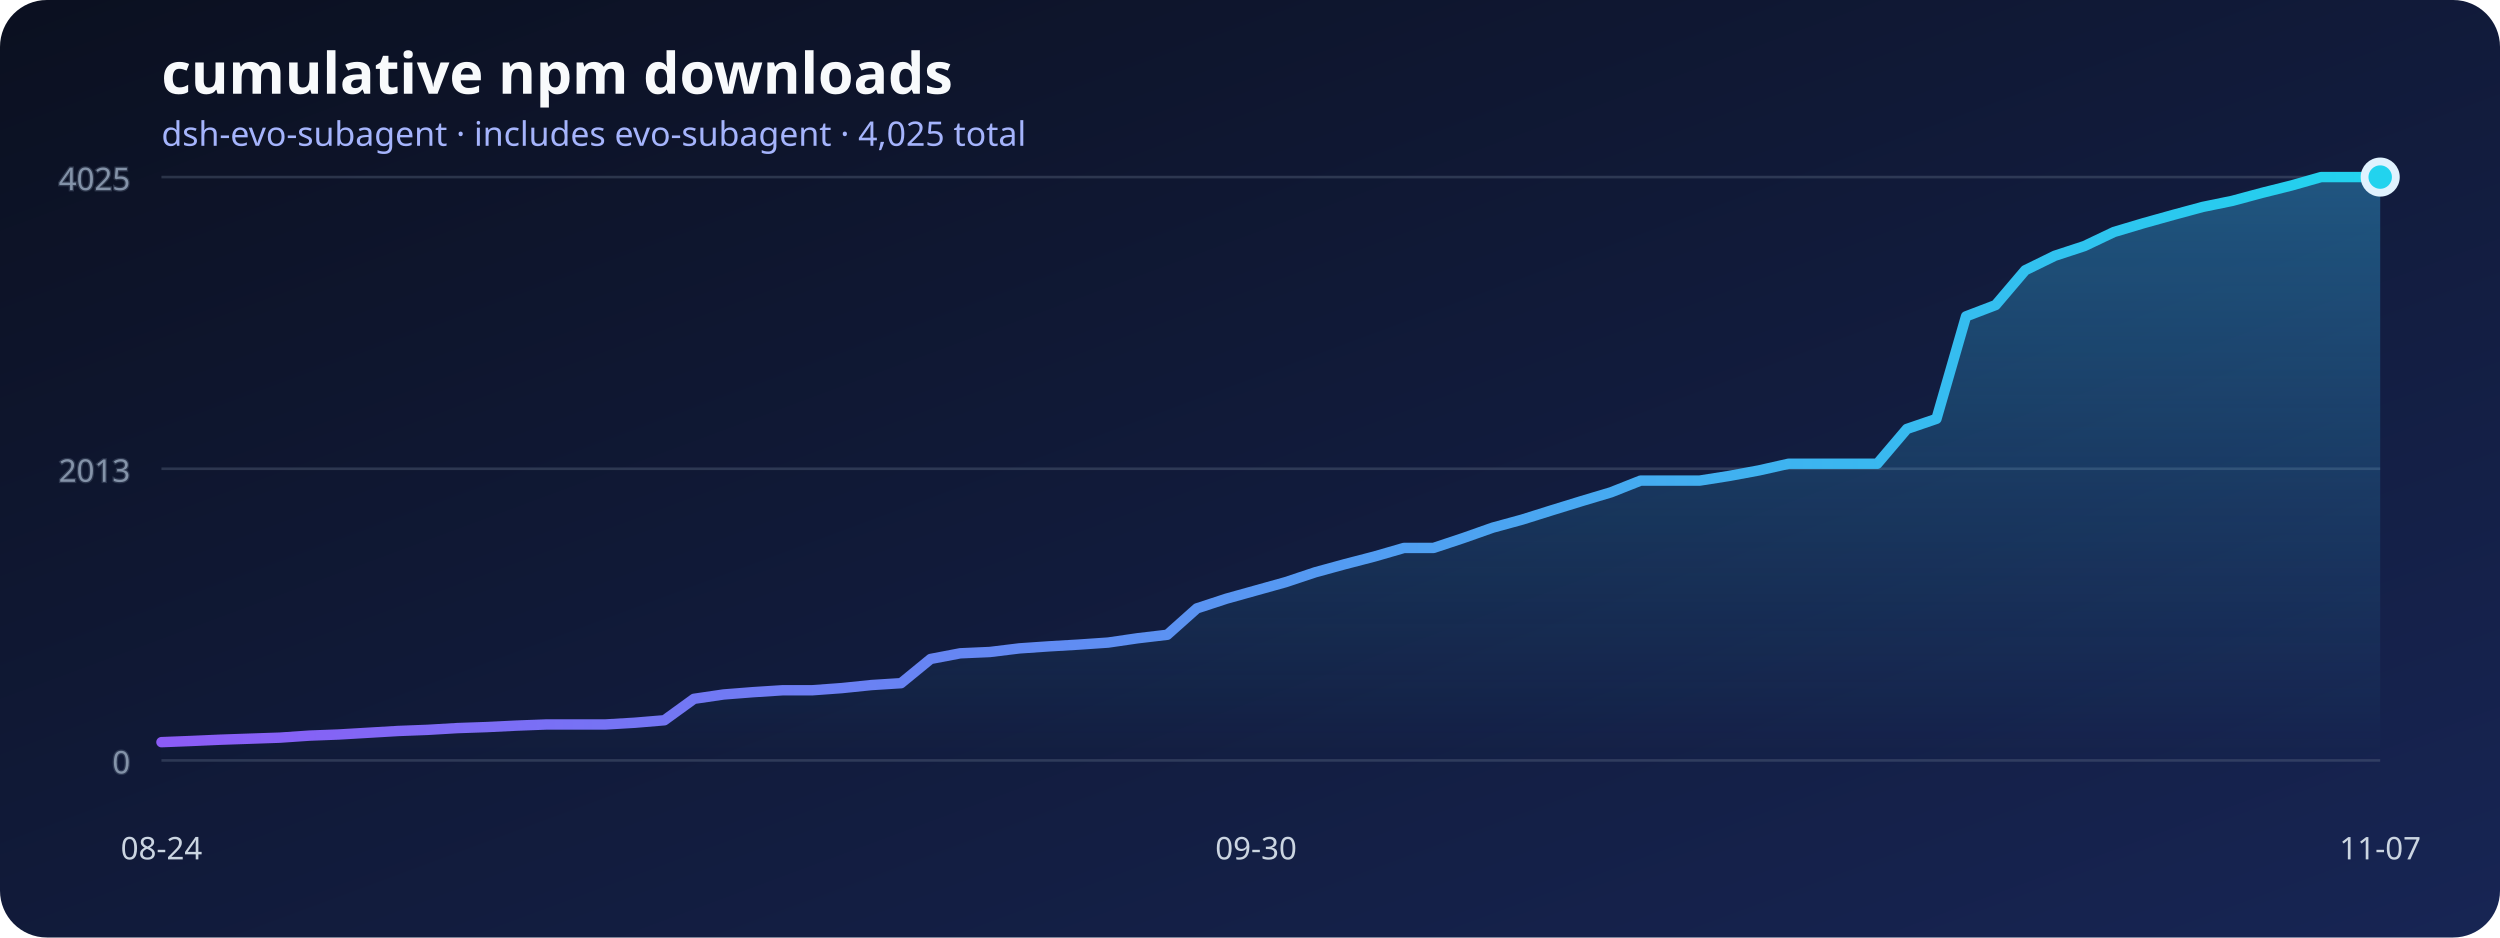
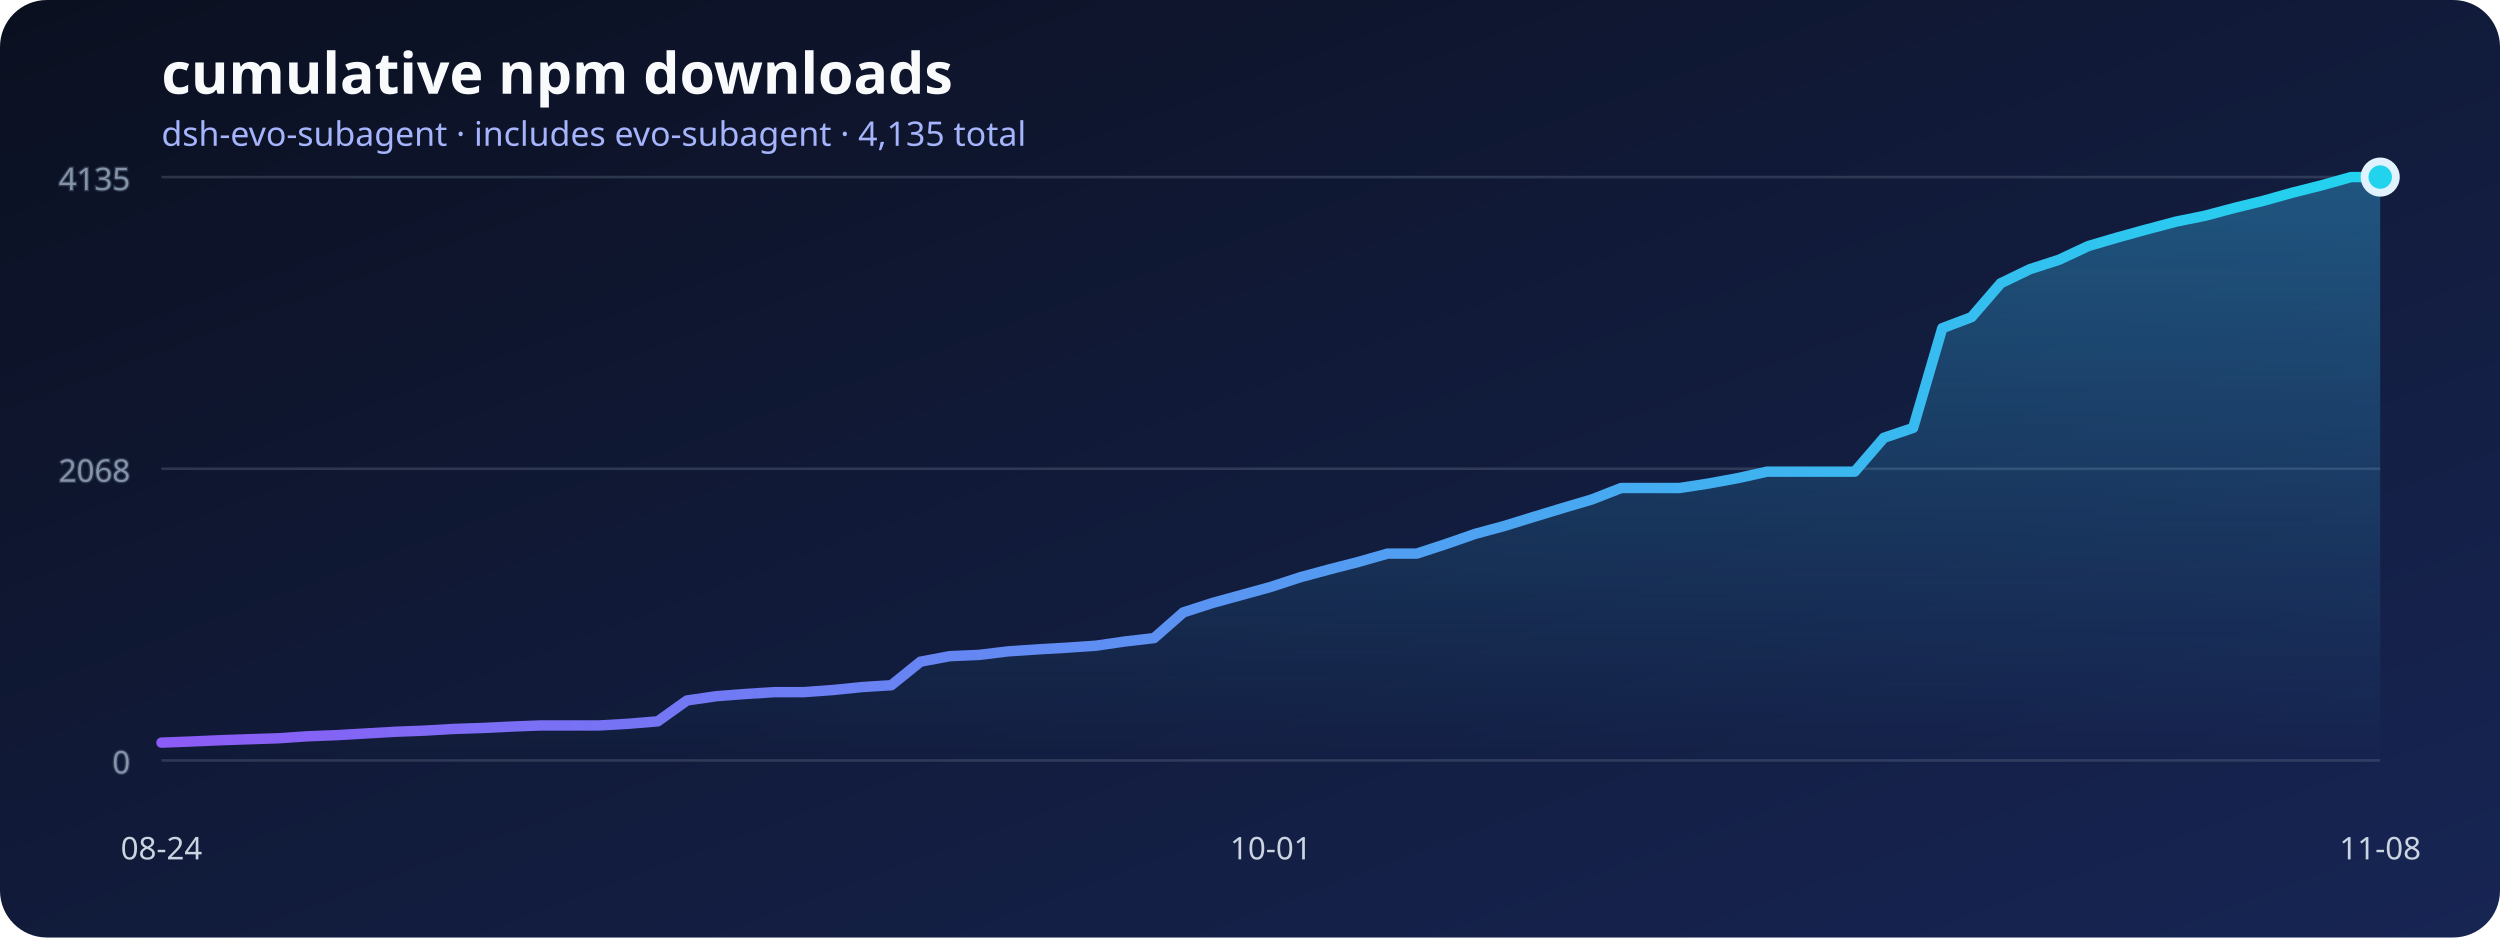
<svg xmlns="http://www.w3.org/2000/svg" width="960" height="360" viewBox="0 0 960 360" role="img" aria-labelledby="title desc">
  <defs>
    <linearGradient id="background" x1="0" x2="1" y1="0" y2="1">
      <stop stop-color="#0b1020" />
      <stop offset="1" stop-color="#172554" />
    </linearGradient>
    <linearGradient id="line" x1="0" x2="1">
      <stop stop-color="#8b5cf6" />
      <stop offset="1" stop-color="#22d3ee" />
    </linearGradient>
    <linearGradient id="area" x1="0" x2="0" y1="0" y2="1">
      <stop stop-color="#38bdf8" stop-opacity=".36" />
      <stop offset="1" stop-color="#38bdf8" stop-opacity="0" />
    </linearGradient>
  </defs>
  <rect width="960" height="360" rx="18" fill="url(#background)" />
  <text x="62" y="36" fill="#f8fafc" font-family="system-ui, sans-serif" font-size="22" font-weight="700">cumulative npm downloads</text>
-   <text x="62" y="56" fill="#a5b4fc" font-family="system-ui, sans-serif" font-size="13">dsh-evo-subagent · includes evo-subagent · 4,025 total</text>
+   <text x="62" y="56" fill="#a5b4fc" font-family="system-ui, sans-serif" font-size="13">dsh-evo-subagent · includes evo-subagent · 4,135 total</text>
  <g stroke="#64748b" stroke-opacity=".35" fill="#94a3b8" font-family="system-ui, sans-serif" font-size="12">
    <line x1="62" y1="292" x2="914" y2="292" />
    <text x="50" y="297" text-anchor="end">0</text>
    <line x1="62" y1="180" x2="914" y2="180" />
-     <text x="50" y="185" text-anchor="end">2013</text>
+     <text x="50" y="185" text-anchor="end">2068</text>
    <line x1="62" y1="68" x2="914" y2="68" />
-     <text x="50" y="73" text-anchor="end">4025</text>
+     <text x="50" y="73" text-anchor="end">4135</text>
  </g>
-   <polygon points="62,292 62.00,284.99 73.36,284.54 84.72,284.04 96.08,283.65 107.44,283.26 118.80,282.48 130.16,282.04 141.52,281.37 152.88,280.70 164.24,280.26 175.60,279.59 186.96,279.20 198.32,278.64 209.68,278.20 221.04,278.20 232.40,278.20 243.76,277.53 255.12,276.58 266.48,268.35 277.84,266.68 289.20,265.79 300.56,265.06 311.92,265.06 323.28,264.23 334.64,263.06 346.00,262.34 357.36,253.04 368.72,250.87 380.08,250.37 391.44,248.98 402.80,248.20 414.16,247.53 425.52,246.75 436.88,245.09 448.24,243.75 459.60,233.62 470.96,229.89 482.32,226.72 493.68,223.55 505.04,219.76 516.40,216.65 527.76,213.70 539.12,210.41 550.48,210.41 561.84,206.63 573.20,202.62 584.56,199.51 595.92,195.94 607.28,192.44 618.64,189.04 630.00,184.54 641.36,184.54 652.72,184.54 664.08,182.75 675.44,180.64 686.80,178.08 698.16,178.08 709.52,178.08 720.88,178.08 732.24,164.72 743.60,160.83 754.96,121.48 766.32,117.14 777.68,103.78 789.04,98.22 800.40,94.49 811.76,89.09 823.12,85.70 834.48,82.53 845.84,79.46 857.20,77.13 868.56,74.07 879.92,71.23 891.28,68.00 902.64,68.00 914.00,68.00 914,292" fill="url(#area)" />
-   <polyline points="62.00,284.99 73.36,284.54 84.72,284.04 96.08,283.65 107.44,283.26 118.80,282.48 130.16,282.04 141.52,281.37 152.88,280.70 164.24,280.26 175.60,279.59 186.96,279.20 198.32,278.64 209.68,278.20 221.04,278.20 232.40,278.20 243.76,277.53 255.12,276.58 266.48,268.35 277.84,266.68 289.20,265.79 300.56,265.06 311.92,265.06 323.28,264.23 334.64,263.06 346.00,262.34 357.36,253.04 368.72,250.87 380.08,250.37 391.44,248.98 402.80,248.20 414.16,247.53 425.52,246.75 436.88,245.09 448.24,243.75 459.60,233.62 470.96,229.89 482.32,226.72 493.68,223.55 505.04,219.76 516.40,216.65 527.76,213.70 539.12,210.41 550.48,210.41 561.84,206.63 573.20,202.62 584.56,199.51 595.92,195.94 607.28,192.44 618.64,189.04 630.00,184.54 641.36,184.54 652.72,184.54 664.08,182.75 675.44,180.64 686.80,178.08 698.16,178.08 709.52,178.08 720.88,178.08 732.24,164.72 743.60,160.83 754.96,121.48 766.32,117.14 777.68,103.78 789.04,98.22 800.40,94.49 811.76,89.09 823.12,85.70 834.48,82.53 845.84,79.46 857.20,77.13 868.56,74.07 879.92,71.23 891.28,68.00 902.64,68.00 914.00,68.00" fill="none" stroke="url(#line)" stroke-width="4" stroke-linecap="round" stroke-linejoin="round" />
+   <polygon points="62,292 62.00,285.17 73.21,284.74 84.42,284.25 95.63,283.87 106.84,283.50 118.05,282.74 129.26,282.30 140.47,281.65 151.68,281.00 162.89,280.57 174.11,279.92 185.32,279.54 196.53,279.00 207.74,278.57 218.95,278.57 230.16,278.57 241.37,277.92 252.58,276.99 263.79,268.98 275.00,267.35 286.21,266.49 297.42,265.78 308.63,265.78 319.84,264.97 331.05,263.83 342.26,263.13 353.47,254.08 364.68,251.97 375.89,251.48 387.11,250.13 398.32,249.37 409.53,248.72 420.74,247.96 431.95,246.33 443.16,245.03 454.37,235.17 465.58,231.54 476.79,228.46 488.00,225.37 499.21,221.69 510.42,218.65 521.63,215.78 532.84,212.58 544.05,212.58 555.26,208.90 566.47,205.00 577.68,201.97 588.89,198.50 600.11,195.09 611.32,191.78 622.53,187.39 633.74,187.39 644.95,187.39 656.16,185.66 667.37,183.60 678.58,181.11 689.79,181.11 701.00,181.11 712.21,181.11 723.42,168.11 734.63,164.32 745.84,126.02 757.05,121.79 768.26,108.79 779.47,103.37 790.68,99.74 801.89,94.49 813.11,91.19 824.32,88.10 835.53,85.12 846.74,82.84 857.95,79.86 869.16,77.10 880.37,73.96 891.58,71.14 902.79,68.00 914.00,68.00 914,292" fill="url(#area)" />
+   <polyline points="62.00,285.17 73.21,284.74 84.42,284.25 95.63,283.87 106.84,283.50 118.05,282.74 129.26,282.30 140.47,281.65 151.68,281.00 162.89,280.57 174.11,279.92 185.32,279.54 196.53,279.00 207.74,278.57 218.95,278.57 230.16,278.57 241.37,277.92 252.58,276.99 263.79,268.98 275.00,267.35 286.21,266.49 297.42,265.78 308.63,265.78 319.84,264.97 331.05,263.83 342.26,263.13 353.47,254.08 364.68,251.97 375.89,251.48 387.11,250.13 398.32,249.37 409.53,248.72 420.74,247.96 431.95,246.33 443.16,245.03 454.37,235.17 465.58,231.54 476.79,228.46 488.00,225.37 499.21,221.69 510.42,218.65 521.63,215.78 532.84,212.58 544.05,212.58 555.26,208.90 566.47,205.00 577.68,201.97 588.89,198.50 600.11,195.09 611.32,191.78 622.53,187.39 633.74,187.39 644.95,187.39 656.16,185.66 667.37,183.60 678.58,181.11 689.79,181.11 701.00,181.11 712.21,181.11 723.42,168.11 734.63,164.32 745.84,126.02 757.05,121.79 768.26,108.79 779.47,103.37 790.68,99.74 801.89,94.49 813.11,91.19 824.32,88.10 835.53,85.12 846.74,82.84 857.95,79.86 869.16,77.10 880.37,73.96 891.58,71.14 902.79,68.00 914.00,68.00" fill="none" stroke="url(#line)" stroke-width="4" stroke-linecap="round" stroke-linejoin="round" />
  <g fill="#cbd5e1" font-family="system-ui, sans-serif" font-size="12">
    <text x="62" y="330" text-anchor="middle">08-24</text>
-     <text x="482.32" y="330" text-anchor="middle">09-30</text>
-     <text x="914" y="330" text-anchor="middle">11-07</text>
+     <text x="488" y="330" text-anchor="middle">10-01</text>
+     <text x="914" y="330" text-anchor="middle">11-08</text>
  </g>
  <circle cx="914" cy="68" r="6" fill="#22d3ee" stroke="#e0f2fe" stroke-width="3" />
</svg>
